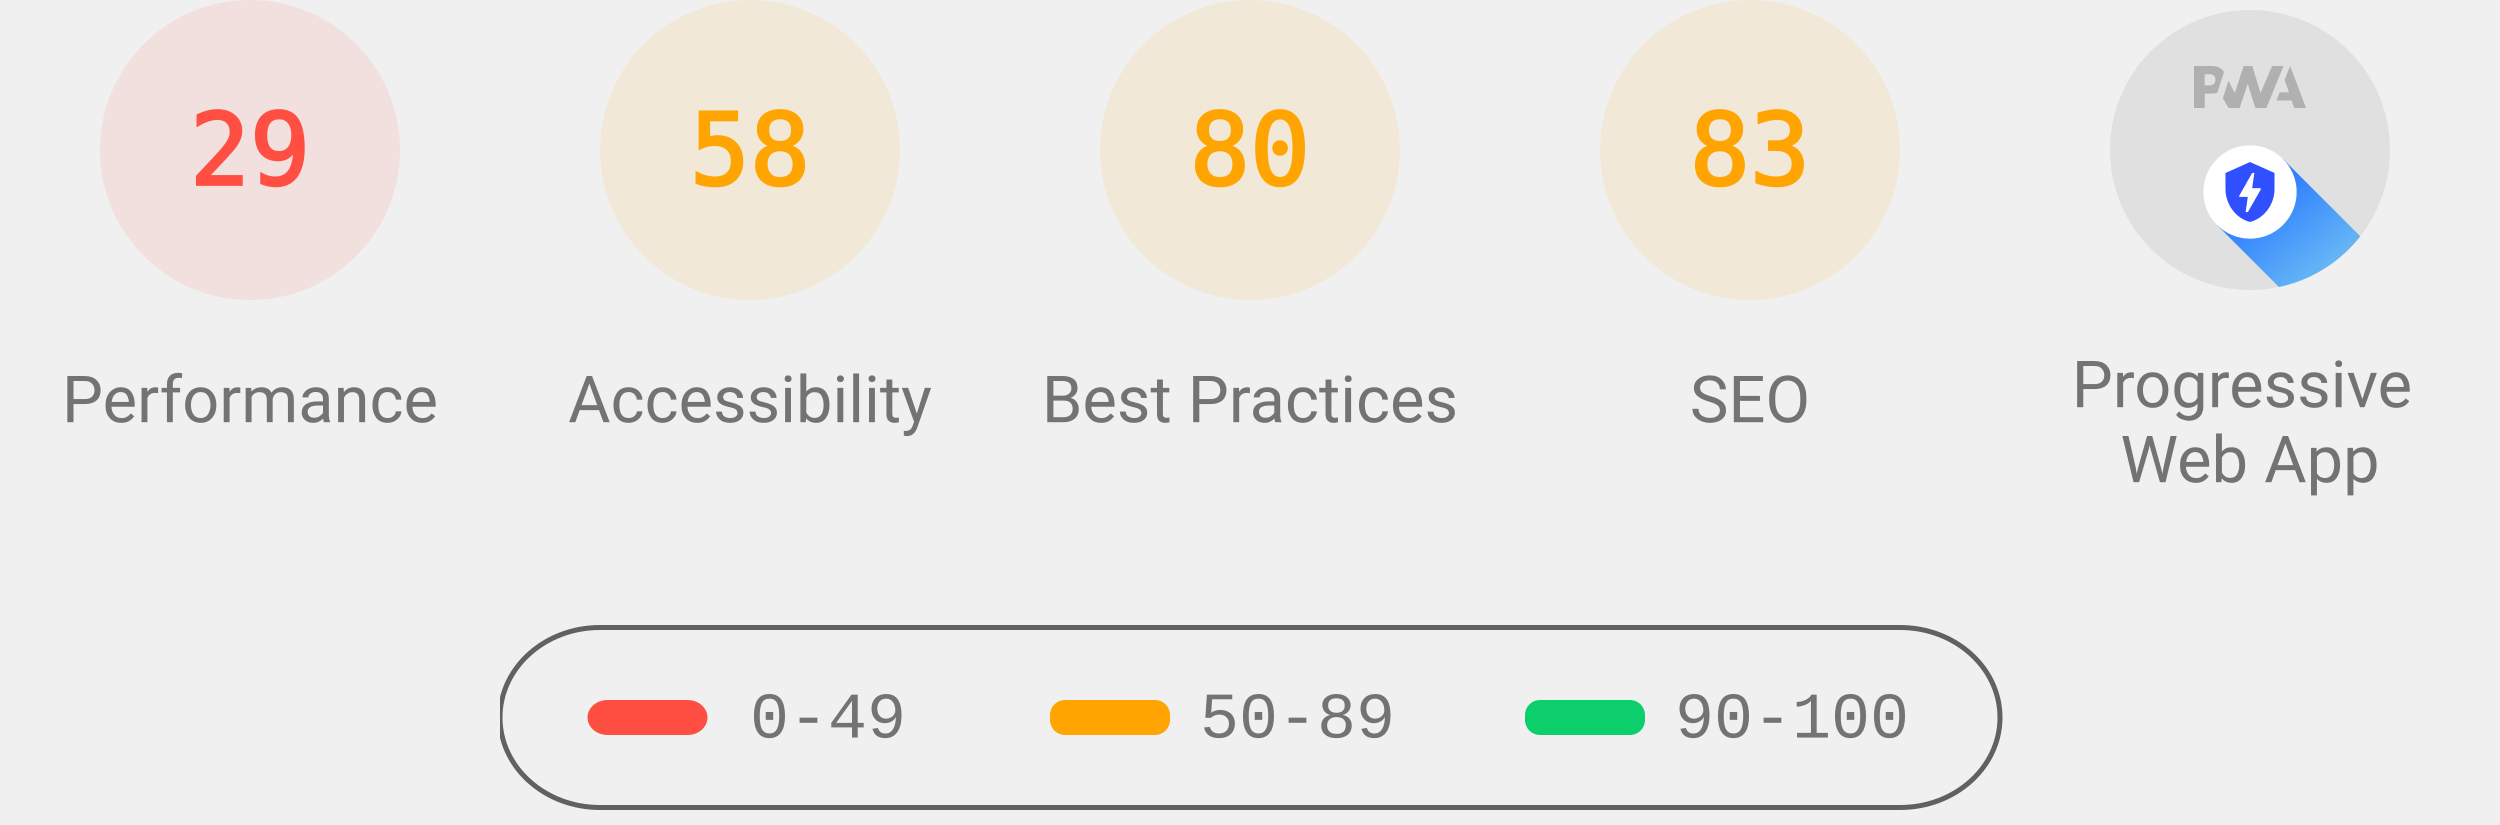
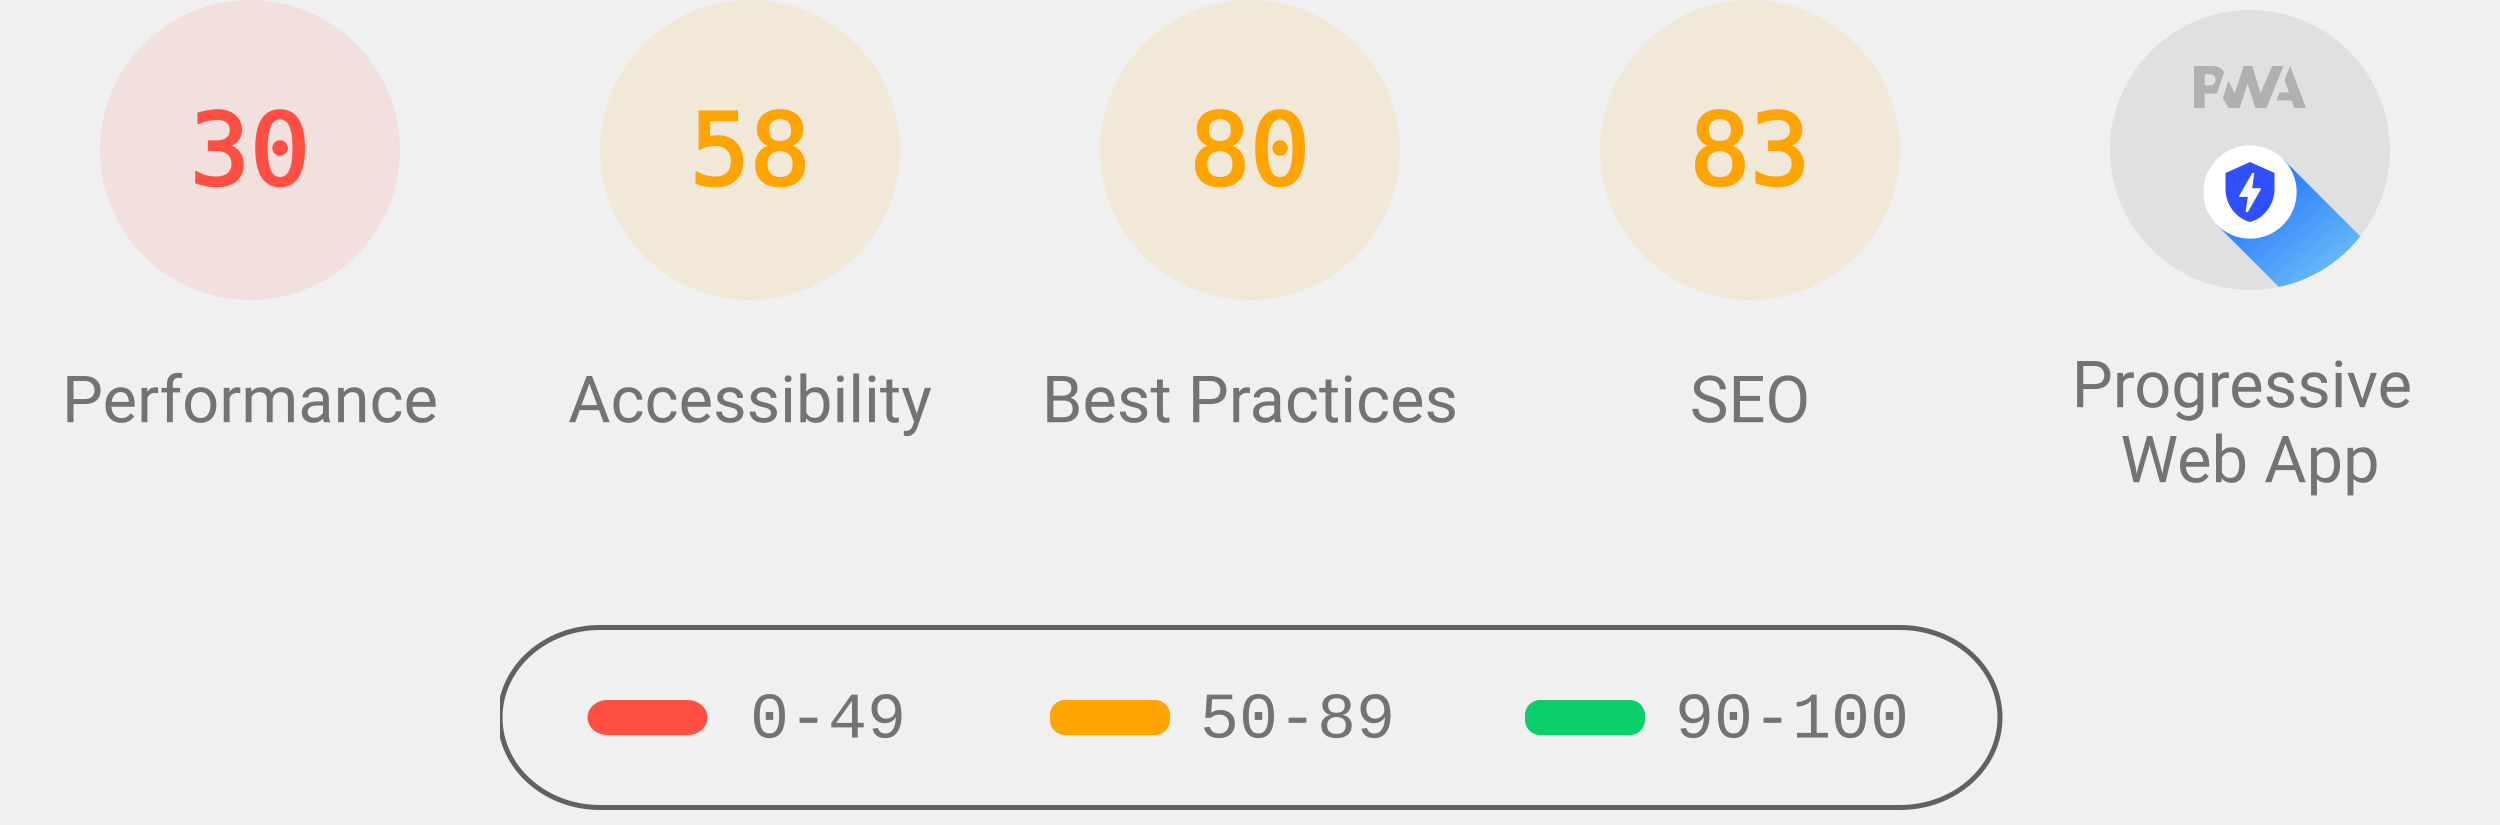
<svg xmlns="http://www.w3.org/2000/svg" class="theme--agnostic" fill="none" width="1000" height="330">
  <style>
			.gauge-base {
				opacity: 0.1
			}

			.gauge-arc {
				fill: none;
				animation-delay: 250ms;
				stroke-linecap: round;
				transform: rotate(-90deg);
				transform-origin: 100px 60px;
				animation: load-gauge 1s ease forwards
			}

			.guage-text {
				font-size: 40px;
				font-family: monospace;
				text-align: center
			}

			.guage-red {
				color: #ff4e42;
				fill: #ff4e42;
				stroke: #ff4e42
			}
			.guage-orange {
				color: #ffa400;
				fill: #ffa400;
				stroke: #ffa400
			}
			.guage-green {
				color: #0cce6b;
				fill: #0cce6b;
				stroke: #0cce6b
			}
			.theme--agnostic .guage-undefined {
				color: #5c5c5c;
				fill: #5c5c5c;
				stroke: #5c5c5c
			}
			.theme--light .guage-undefined {
				color: #1e1e1e;
				fill: #1e1e1e;
				stroke: #1e1e1e
			}
			.theme--dark .guage-undefined {
				color: #f5f5f5;
				fill: #f5f5f5;
				stroke: #f5f5f5
			}

			.guage-title {
				stroke: none;
				font-size: 26px;
				line-height: 26px;
				font-family: Roboto, Halvetica, Arial, sans-serif
			}
			.metric.guage-title {
				font-family: 'Courier New', Courier, monospace
			}
			.theme--agnostic .guage-title {
				color: #737373;
				fill: #737373
			}
			.theme--light .guage-title {
				color: #212121;
				fill: #212121
			}
			.theme--dark .guage-title {
				color: #f5f5f5;
				fill: #f5f5f5
			}

			@keyframes load-gauge {
				from {
					stroke-dasharray: 0 352.858
				}
			}
			.lh-gauge--pwa__disc {
				fill: #e0e0e0
			}
			.lh-gauge--pwa__logo {
				position: relative;
				fill: #b0b0b0
			}
			.lh-gauge--pwa__invisible {
				display: none
			}
			.lh-gauge--pwa__visible {
				display: inline
			}
			.guage-invisible {
				display: none
			}
			.lh-gauge--pwa__logo--primary-color {
				fill: #304ffe
			}
			.theme--agnostic .lh-gauge--pwa__logo--secondary-color {
				fill: #787878
			}
			.theme--light .lh-gauge--pwa__logo--secondary-color {
				fill: #3d3d3d
			}
			.theme--dark .lh-gauge--pwa__logo--secondary-color {
				fill: #d8b6b6
			}
			.theme--light #svg_2 {
				stroke: #00000022
			}
			.theme--agnostic #svg_2 {
				stroke: #616161
			}
			.theme--light #svg_2 {
				stroke: #00000022
			}
			.theme--dark #svg_2 {
				stroke: #f5f5f566
			}
		</style>
  <svg class="guage-div guage-perf guage-red" viewBox="0 0 200 200" width="200" height="200" x="0" y="0">
    <circle class="gauge-base" r="56" cx="100" cy="60" stroke-width="8" />
-     <circle class="gauge-arc guage-arc-1" r="56" cx="100" cy="60" stroke-width="8" style="stroke-dasharray: 102.039, 351.858;" />
-     <text class="guage-text" x="100px" y="60px" alignment-baseline="central" dominant-baseline="central" text-anchor="middle">29</text>
+     <circle class="gauge-arc guage-arc-1" r="56" cx="100" cy="60" stroke-width="8" style="stroke-dasharray: 105.557, 351.858;" />
+     <text class="guage-text" x="100px" y="60px" alignment-baseline="central" dominant-baseline="central" text-anchor="middle">30</text>
    <text class="guage-title" x="100px" y="160px" alignment-baseline="central" dominant-baseline="central" text-anchor="middle">Performance</text>
  </svg>
  <svg class="guage-div guage-acc guage-orange" viewBox="0 0 200 200" width="200" height="200" x="200" y="0">
    <circle class="gauge-base" r="56" cx="100" cy="60" stroke-width="8" />
    <circle class="gauge-arc guage-arc-2" r="56" cx="100" cy="60" stroke-width="8" style="stroke-dasharray: 204.078, 351.858;" />
    <text class="guage-text" x="100px" y="60px" alignment-baseline="central" dominant-baseline="central" text-anchor="middle">58</text>
    <text class="guage-title" x="100px" y="160px" alignment-baseline="central" dominant-baseline="central" text-anchor="middle">Accessibility</text>
  </svg>
  <svg class="guage-div guage-best guage-orange" viewBox="0 0 200 200" width="200" height="200" x="400" y="0">
    <circle class="gauge-base" r="56" cx="100" cy="60" stroke-width="8" />
    <circle class="gauge-arc guage-arc-3" r="56" cx="100" cy="60" stroke-width="8" style="stroke-dasharray: 281.486, 351.858;" />
    <text class="guage-text" x="100px" y="60px" alignment-baseline="central" dominant-baseline="central" text-anchor="middle">80</text>
    <text class="guage-title" x="100px" y="160px" alignment-baseline="central" dominant-baseline="central" text-anchor="middle">Best Practices</text>
  </svg>
  <svg class="guage-div guage-seo guage-orange" viewBox="0 0 200 200" width="200" height="200" x="600" y="0">
    <circle class="gauge-base" r="56" cx="100" cy="60" stroke-width="8" />
    <circle class="gauge-arc guage-arc-4" r="56" cx="100" cy="60" stroke-width="8" style="stroke-dasharray: 292.042, 351.858;" />
    <text class="guage-text" x="100px" y="60px" alignment-baseline="central" dominant-baseline="central" text-anchor="middle">83</text>
    <text class="guage-title" x="100px" y="160px" alignment-baseline="central" dominant-baseline="central" text-anchor="middle">SEO</text>
  </svg>
  <svg class="guage-div guage-pwa " viewBox="0 0 200 200" width="200" height="200" x="800" y="0">
    <svg viewBox="0 0 60 60" width="112" height="112" x="44" y="4">
      <defs>
        <linearGradient id="lh-gauge--pwa__check-circle__gradient-0" x1="50%" y1="0%" x2="50%" y2="100%">
          <stop stop-color="#00C852" offset="0%" />
          <stop stop-color="#009688" offset="100%" />
        </linearGradient>
        <linearGradient id="lh-gauge--pwa__installable__shadow-gradient-0" x1="76.056%" x2="24.111%" y1="82.995%" y2="24.735%">
          <stop stop-color="#A5D6A7" offset="0%" />
          <stop stop-color="#80CBC4" offset="100%" />
        </linearGradient>
        <linearGradient id="lh-gauge--pwa__fast-reliable__shadow-gradient-0" x1="76.056%" y1="82.995%" x2="25.678%" y2="26.493%">
          <stop stop-color="#64B5F6" offset="0%" />
          <stop stop-color="#2979FF" offset="100%" />
        </linearGradient>
        <g id="lh-gauge--pwa__fast-reliable-badge-0">
          <circle fill="#FFFFFF" cx="10" cy="10" r="10" />
          <path fill="#304FFE" d="M10 3.58l5.25 2.34v3.5c0 3.23-2.24 6.26-5.25 7-3.01-.74-5.25-3.77-5.25-7v-3.5L10 3.58zm-.47 10.74l2.76-4.83.03-.07c.04-.08 0-.24-.22-.24h-1.64l.47-3.26h-.47l-2.7 4.77c-.02.01.05-.1-.04.05-.09.16-.1.31.18.31h1.63l-.47 3.27h.47z" />
        </g>
        <g id="lh-gauge--pwa__installable-badge-0">
          <circle fill="#FFFFFF" cx="10" cy="10" r="10" />
          <path fill="#009688" d="M10 4.167A5.835 5.835 0 0 0 4.167 10 5.835 5.835 0 0 0 10 15.833 5.835 5.835 0 0 0 15.833 10 5.835 5.835 0 0 0 10 4.167zm2.917 6.416h-2.334v2.334H9.417v-2.334H7.083V9.417h2.334V7.083h1.166v2.334h2.334v1.166z" />
        </g>
      </defs>
      <g stroke="none" fill-rule="nonzero">
        <circle class="lh-gauge--pwa__disc" cx="30" cy="30" r="30" />
        <g class="lh-gauge--pwa__logo">
          <path d="M35.66 19.39l.7-1.75h2L37.4 15 38.6 12l3.4 9h-2.51l-.58-1.61z" />
          <path d="M33.52 21l3.65-9h-2.42l-2.5 5.82L30.5 12h-1.86l-1.9 5.82-1.35-2.65-1.21 3.72L25.4 21h2.38l1.72-5.2 1.64 5.2z" />
          <path fill-rule="nonzero" d="M20.3 17.91h1.48c.45 0 .85-.05 1.2-.15l.39-1.18 1.07-3.3a2.64 2.64 0 0 0-.28-.37c-.55-.6-1.36-.91-2.42-.91H18v9h2.3V17.9zm1.96-3.84c.22.22.33.5.33.87 0 .36-.1.65-.29.87-.2.23-.59.35-1.15.35h-.86v-2.41h.87c.52 0 .89.1 1.1.32z" />
        </g>
        <rect class="lh-gauge--pwa__component lh-gauge--pwa__na-line lh-gauge--pwa__invisible" fill="#FFFFFF" x="20" y="32" width="20" height="4" rx="2" />
        <g class="lh-gauge--pwa__component lh-gauge--pwa__fast-reliable-badge lh-gauge--pwa__visible" transform="translate(20, 29)">
          <path fill="url(#lh-gauge--pwa__fast-reliable__shadow-gradient-0)" d="M33.63 19.49A30 30 0 0 1 16.2 30.36L3 17.14 17.14 3l16.49 16.49z" />
          <use href="#lh-gauge--pwa__fast-reliable-badge-0" />
        </g>
        <g class="lh-gauge--pwa__component lh-gauge--pwa__installable-badge lh-gauge--pwa__invisible" transform="translate(20, 29)">
          <path fill="url(#lh-gauge--pwa__installable__shadow-gradient-0)" d="M33.629 19.487c-4.272 5.453-10.391 9.39-17.415 10.869L3 17.142 17.142 3 33.63 19.487z" />
          <use href="#lh-gauge--pwa__installable-badge-0" />
        </g>
        <g class="lh-gauge--pwa__component lh-gauge--pwa__fast-reliable-installable-badges lh-gauge--pwa__invisible">
          <g transform="translate(8, 29)">
            <path fill="url(#lh-gauge--pwa__fast-reliable__shadow-gradient-0)" d="M16.321 30.463L3 17.143 17.142 3l22.365 22.365A29.864 29.864 0 0 1 22 31c-1.942 0-3.84-.184-5.679-.537z" />
            <use href="#lh-gauge--pwa__fast-reliable-badge-0" />
          </g>
          <g transform="translate(32, 29)">
            <path fill="url(#lh-gauge--pwa__installable__shadow-gradient-0)" d="M25.982 11.84a30.107 30.107 0 0 1-13.08 15.203L3 17.143 17.142 3l8.84 8.84z" />
            <use href="#lh-gauge--pwa__installable-badge-0" />
          </g>
        </g>
        <g class="lh-gauge--pwa__component lh-gauge--pwa__check-circle lh-gauge--pwa__invisible" transform="translate(18, 28)">
          <circle fill="#FFFFFF" cx="12" cy="12" r="12" />
          <path fill="url(#lh-gauge--pwa__check-circle__gradient-0)" d="M12 2a10 10 0 1 0 0 20 10 10 0 0 0 0-20zm-2 15l-5-5 1.41-1.41L10 14.17l7.59-7.59L19 8l-9 9z" />
        </g>
      </g>
    </svg>
    <text class="guage-title" y="160px" alignment-baseline="central" dominant-baseline="central" text-anchor="middle">
      <tspan x="100px" dy="-6px">Progressive</tspan>
      <tspan x="100px" dy="30px">Web App</tspan>
    </text>
  </svg>
  <svg width="604" height="76" x="200" y="250">
    <g>
      <rect fill="none" id="canvas_background" height="80" width="604" y="-1" x="-1" />
      <g display="none" overflow="visible" y="0" x="0" height="100%" width="100%" id="canvasGrid">
        <rect fill="url(#gridpattern)" stroke-width="0" y="0" x="0" height="100%" width="100%" />
      </g>
    </g>
    <g>
      <rect fill-opacity="0" stroke-width="2" rx="40" id="svg_2" height="72" width="600" y="1" x="0" fill="#000000" />
      <rect stroke="#000" rx="8" id="svg_3" height="14" width="48" y="30" x="35" stroke-opacity="null" stroke-width="0" fill="#ff4e42" />
      <rect stroke="#000" rx="6" id="svg_4" height="14" width="48" y="30" x="220" stroke-opacity="null" stroke-width="0" fill="#ffa400" />
      <rect stroke="#000" rx="6" id="svg_5" height="14" width="48" y="30" x="410" stroke-opacity="null" stroke-width="0" fill="#0cce6b" />
      <text class="metric guage-title" xml:space="preserve" text-anchor="start" font-size="26" id="svg_6" y="45" x="100" stroke-opacity="null" stroke-width="0" stroke="#000">0-49</text>
      <text class="metric guage-title" xml:space="preserve" text-anchor="start" font-size="26" id="svg_7" y="45" x="280" stroke-opacity="null" stroke-width="0" stroke="#000">50-89</text>
      <text class="metric guage-title" xml:space="preserve" text-anchor="start" font-size="26" id="svg_8" y="45" x="470" stroke-opacity="null" stroke-width="0" stroke="#000">90-100</text>
    </g>
  </svg>
</svg>
